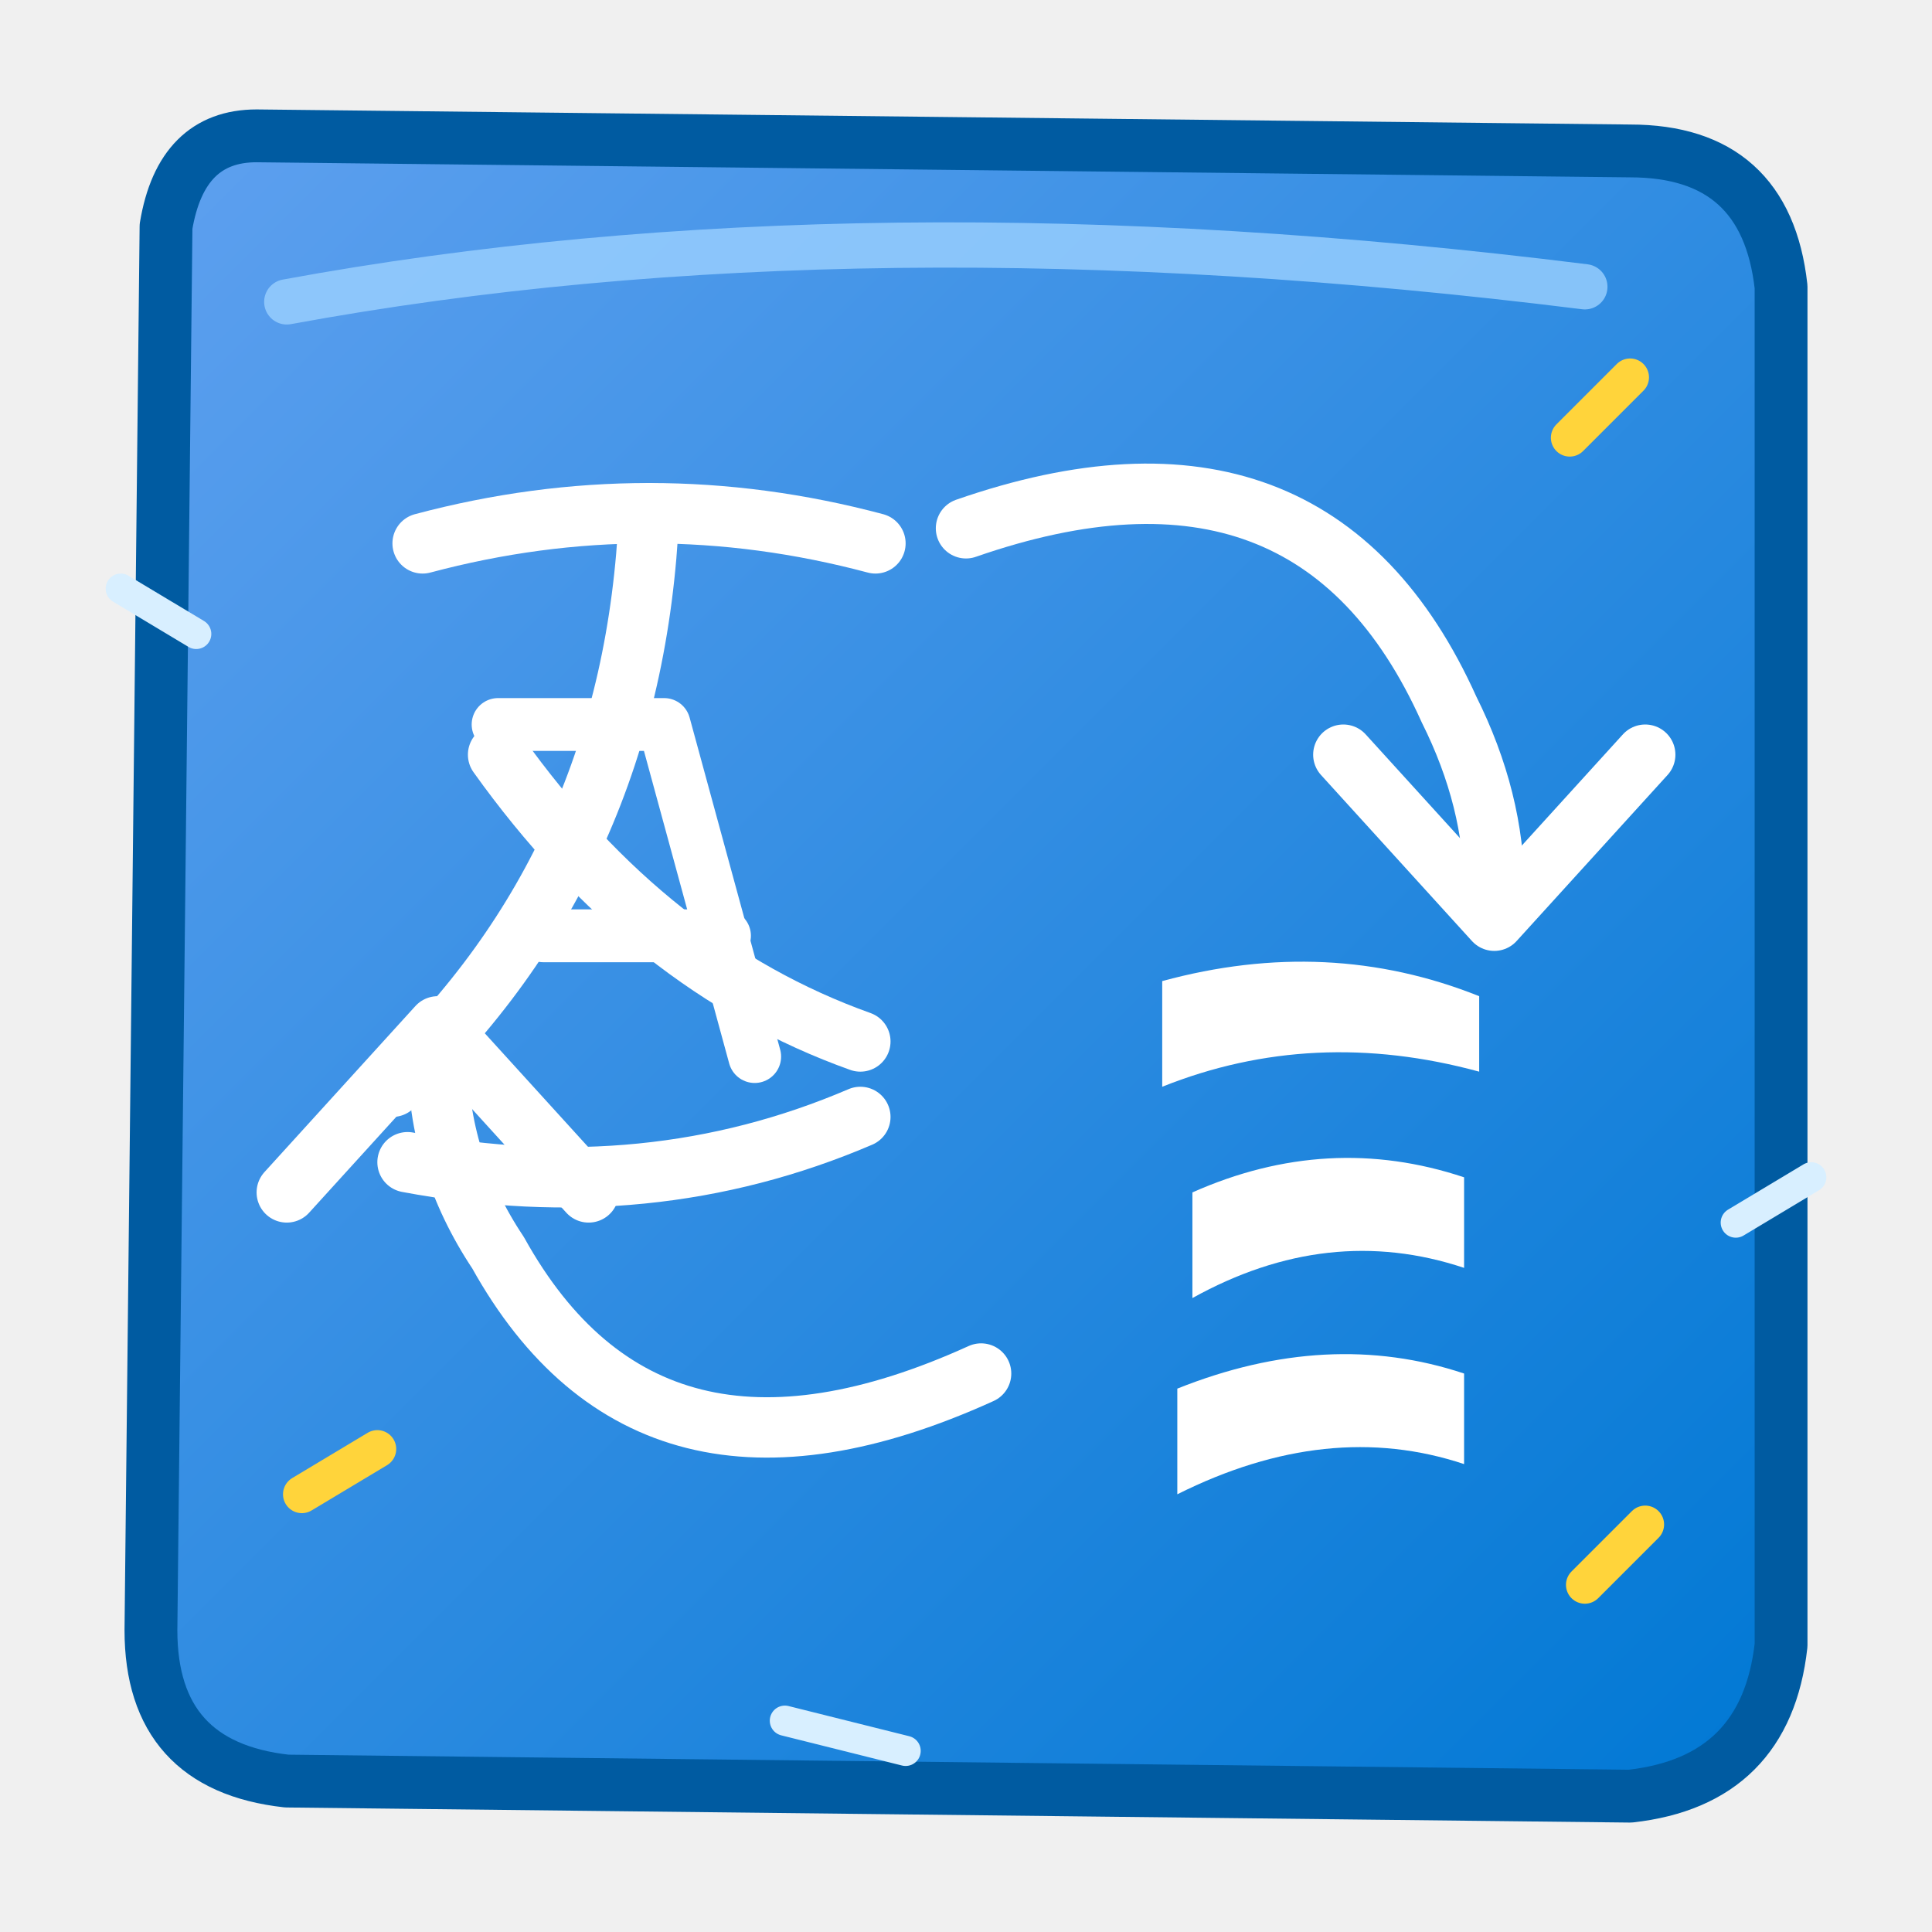
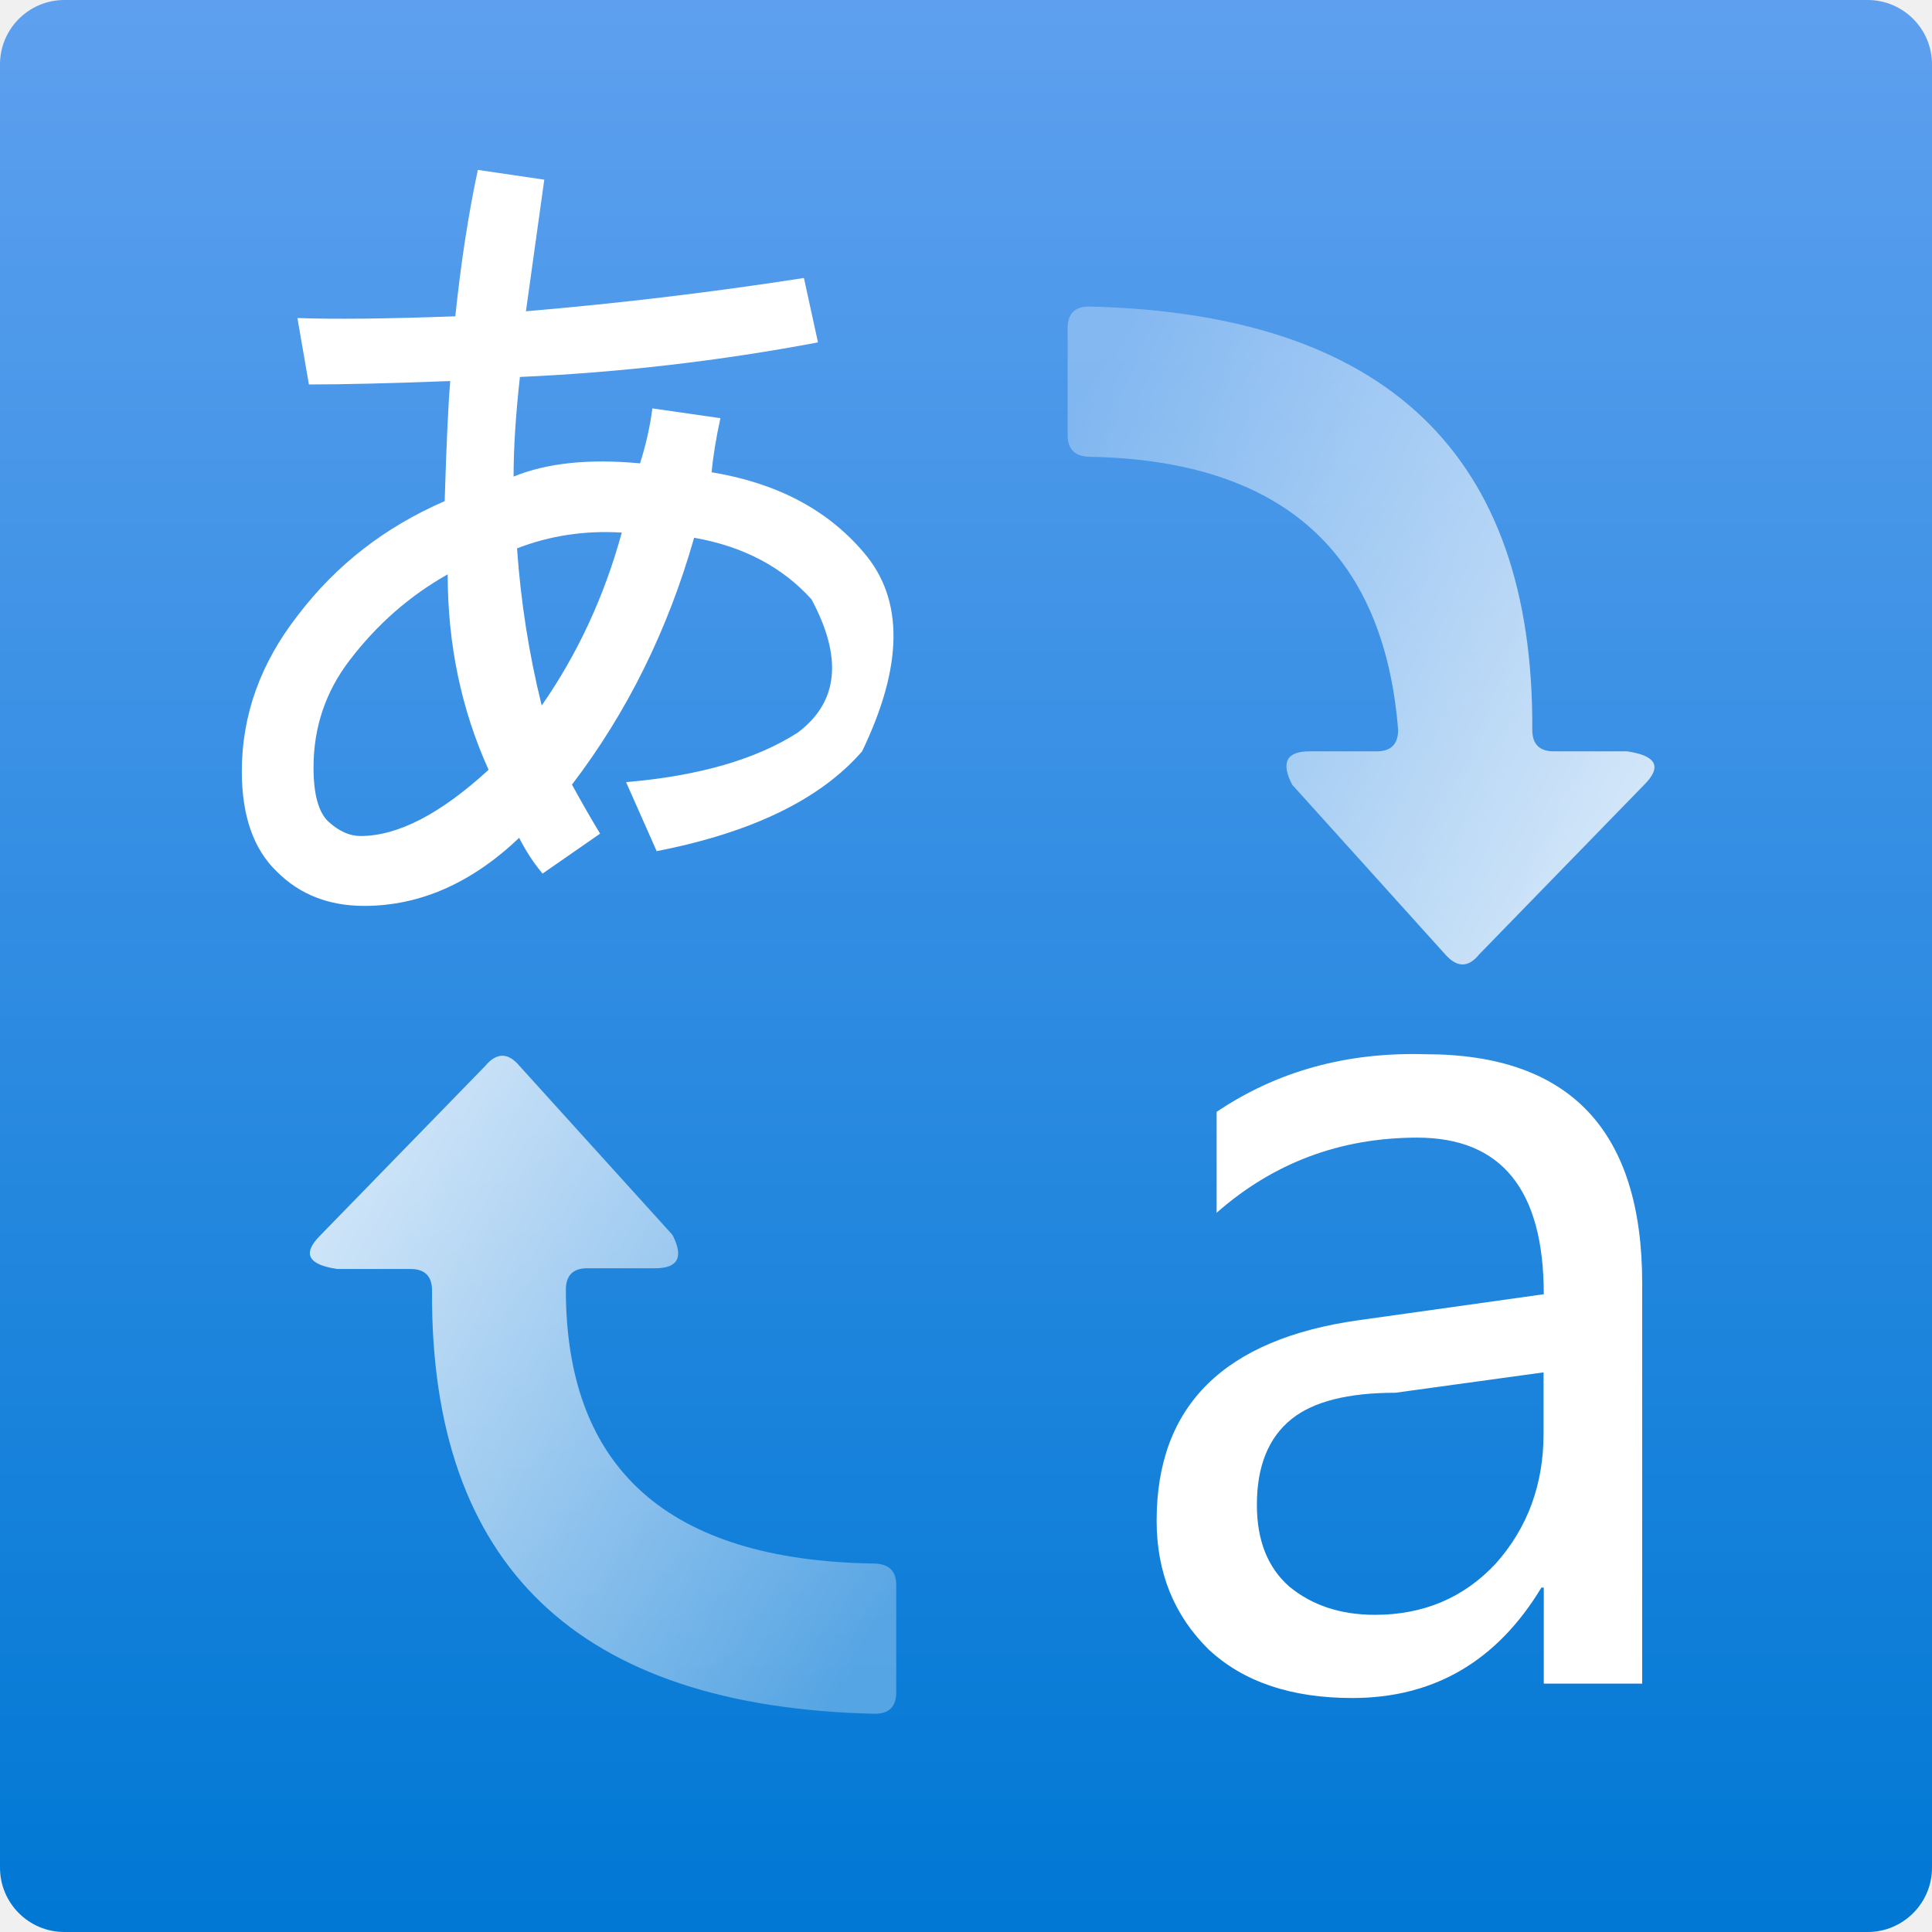
<svg xmlns="http://www.w3.org/2000/svg" width="128" height="128" viewBox="0 0 128 128">
  <defs>
-     <linearGradient id="translatorBlue" x1="0" y1="0" x2="1" y2="1">
+     <linearGradient id="a" x1="9" y1="0" x2="9" y2="18" gradientUnits="userSpaceOnUse">
      <stop offset="0" stop-color="#5ea0ef" />
      <stop offset="1" stop-color="#0078d4" />
    </linearGradient>
-     <linearGradient id="whiteFade" x1="0" y1="0" x2="1" y2="1">
+     <linearGradient id="b" x1="-998.057" y1="-213.109" x2="-1002.698" y2="-204.987" gradientTransform="translate(-195.271 1006.992) rotate(90)" gradientUnits="userSpaceOnUse">
+       <stop offset="0" stop-color="#fff" />
+       <stop offset="1" stop-color="#fff" stop-opacity=".3" />
+     </linearGradient>
+     <linearGradient id="c" x1="-122.365" y1="1106.487" x2="-127.006" y2="1114.61" gradientTransform="translate(-1106.024 -112.477) rotate(-90)" gradientUnits="userSpaceOnUse">
      <stop offset="0" stop-color="#fff" />
      <stop offset="1" stop-color="#fff" stop-opacity=".3" />
    </linearGradient>
  </defs>
-   <path d="M17 9     Q12 9 11 15     L10 108     Q10 117 19 118     L108 119     Q117 118 118 109     L118 19     Q117 10 108 10 Z" fill="url(#translatorBlue)" stroke="#005ba1" stroke-width="3.5" stroke-linejoin="round" />
-   <path d="M19 20 Q57 13 105 19" fill="none" stroke="#9bd1ff" stroke-width="3" stroke-linecap="round" opacity=".8" />
-   <g fill="none" stroke="#fff" stroke-width="4" stroke-linecap="round" stroke-linejoin="round">
-     <path d="M28 36 Q43 32 58 36" />
-     <path d="M43 34 Q42 57 26 72" />
-     <path d="M33 50 Q43 64 57 69" />
-     <path d="M27 77 Q43 80 57 74" />
-   </g>
-   <g fill="none" stroke="#fff" stroke-width="3.5" stroke-linecap="round" stroke-linejoin="round">
-     <path d="M33 48 L44 48 L50 70" />
-     <path d="M36 62 L48 62" />
-   </g>
-   <g fill="none" stroke="#fff" stroke-width="4" stroke-linecap="round" stroke-linejoin="round">
-     <path d="M64 35       Q87 27 96 47       Q99 53 99 59" />
-     <path d="M89 50 L99 61 L109 50" />
-     <path d="M65 91       Q43 101 33 83       Q29 77 29 70" />
-     <path d="M39 79 L29 68 L19 79" />
-   </g>
-   <g fill="#fff">
-     <path d="M77 65 Q88 62 98 66       L98 71 Q87 68 77 72 Z" />
-     <path d="M79 79 Q88 75 97 78       L97 84 Q88 81 79 86 Z" />
-     <path d="M78 92 Q88 88 97 91       L97 97 Q88 94 78 99 Z" />
-   </g>
-   <g fill="none" stroke="#ffd43b" stroke-width="2.5" stroke-linecap="round">
-     <path d="M20 99 L25 96" />
-     <path d="M104 29 L108 25" />
-     <path d="M105 105 L109 101" />
-   </g>
-   <g fill="none" stroke="#d8efff" stroke-width="2" stroke-linecap="round">
-     <path d="M13 42 L8 39" />
-     <path d="M115 81 L120 78" />
-     <path d="M52 114 L60 116" />
+   <g transform="scale(7.111111)">
+     <rect width="18" height="18" rx=".6" fill="url(#a)" />
+     <path d="       M13.281 9.822       Q12.18 9.79 11.335 10.359       L11.335 11.299       Q12.13 10.6 13.203 10.599       Q14.383 10.599 14.383 12.058       L12.666 12.299       Q10.776 12.561 10.776 14.167       Q10.776 14.89 11.26 15.367       Q11.744 15.82 12.599 15.82       Q13.74 15.82 14.361 14.791       H14.383       V15.686       H15.3       V11.958       Q15.3 9.822 13.281 9.822       Z        M14.381 13.356       Q14.381 14.067 13.936 14.567       Q13.49 15.045 12.81 15.045       Q12.33 15.045 12.01 14.78       Q11.71 14.515 11.71 14.02       Q11.71 13.48 12.034 13.22       Q12.34 12.976 13 12.976       L14.381 12.786       Z" fill="#fff" />
+     <path d="       M13.782 8.891       L15.319 7.311       Q15.57 7.06 15.159 7       H14.476       Q14.276 7 14.276 6.8       Q14.298 2.953 10.147 2.856       Q9.947 2.856 9.947 3.056       V4.056       Q9.947 4.256 10.163 4.256       Q12.826 4.31 13.026 6.8       Q13.026 7 12.826 7       H12.2       Q11.878 7 12.039 7.311       L13.464 8.891       Q13.63 9.08 13.782 8.891       Z" fill="url(#b)" />
+     <path d="       M4.52 9.932       L2.982 11.512       Q2.731 11.763 3.143 11.823       H3.825       Q4.025 11.823 4.025 12.023       Q4 15.871 8.15 15.967       Q8.35 15.967 8.35 15.767       V14.767       Q8.35 14.567 8.135 14.567       Q5.272 14.52 5.272 12.016       Q5.272 11.816 5.472 11.816       H6.104       Q6.425 11.816 6.265 11.505       L4.841 9.932       Q4.68 9.74 4.52 9.932       Z" fill="url(#c)" />
+     <path d="       M6.63 4.4       Q7.54 4.55 8.046 5.146       Q8.61 5.8 8.032 7.0       Q7.45 7.67 6.118 7.93       L5.833 7.287       Q6.85 7.2 7.433 6.825       Q8 6.4 7.56 5.583       Q7.15 5.13 6.467 5.01       Q6.1 6.3 5.329 7.31       Q5.46 7.55 5.591 7.767       L5.055 8.139       Q4.93 7.99 4.837 7.806       Q4.17 8.44 3.393 8.44       Q2.9 8.44 2.582 8.123       Q2.253 7.81 2.253 7.186       Q2.253 6.4 2.777 5.73       Q3.31 5.03 4.143 4.669       Q4.167 3.869 4.195 3.55       Q3.361 3.582 2.878 3.582       L2.771 2.963       Q3.29 2.982 4.242 2.947       Q4.32 2.2 4.452 1.583       L5.071 1.674       L4.9 2.9       Q6.2 2.79 7.49 2.59       L7.621 3.19       Q6.24 3.45 4.844 3.512       Q4.785 4.04 4.785 4.44       Q5.25 4.25 5.963 4.317       Q6.045 4.06 6.078 3.805       L6.712 3.896       Q6.65 4.18 6.63 4.4       Z        M4.552 7.172       Q4.171 6.33 4.171 5.351       Q3.64 5.65 3.258 6.151       Q2.921 6.59 2.921 7.151       Q2.921 7.53 3.064 7.659       Q3.21 7.789 3.358 7.789       Q3.88 7.789 4.552 7.172       Z        M5.793 4.962       Q5.28 4.93 4.817 5.109       Q4.87 5.86 5.047 6.573       Q5.55 5.85 5.793 4.962       Z" fill="#fff" />
  </g>
</svg>
